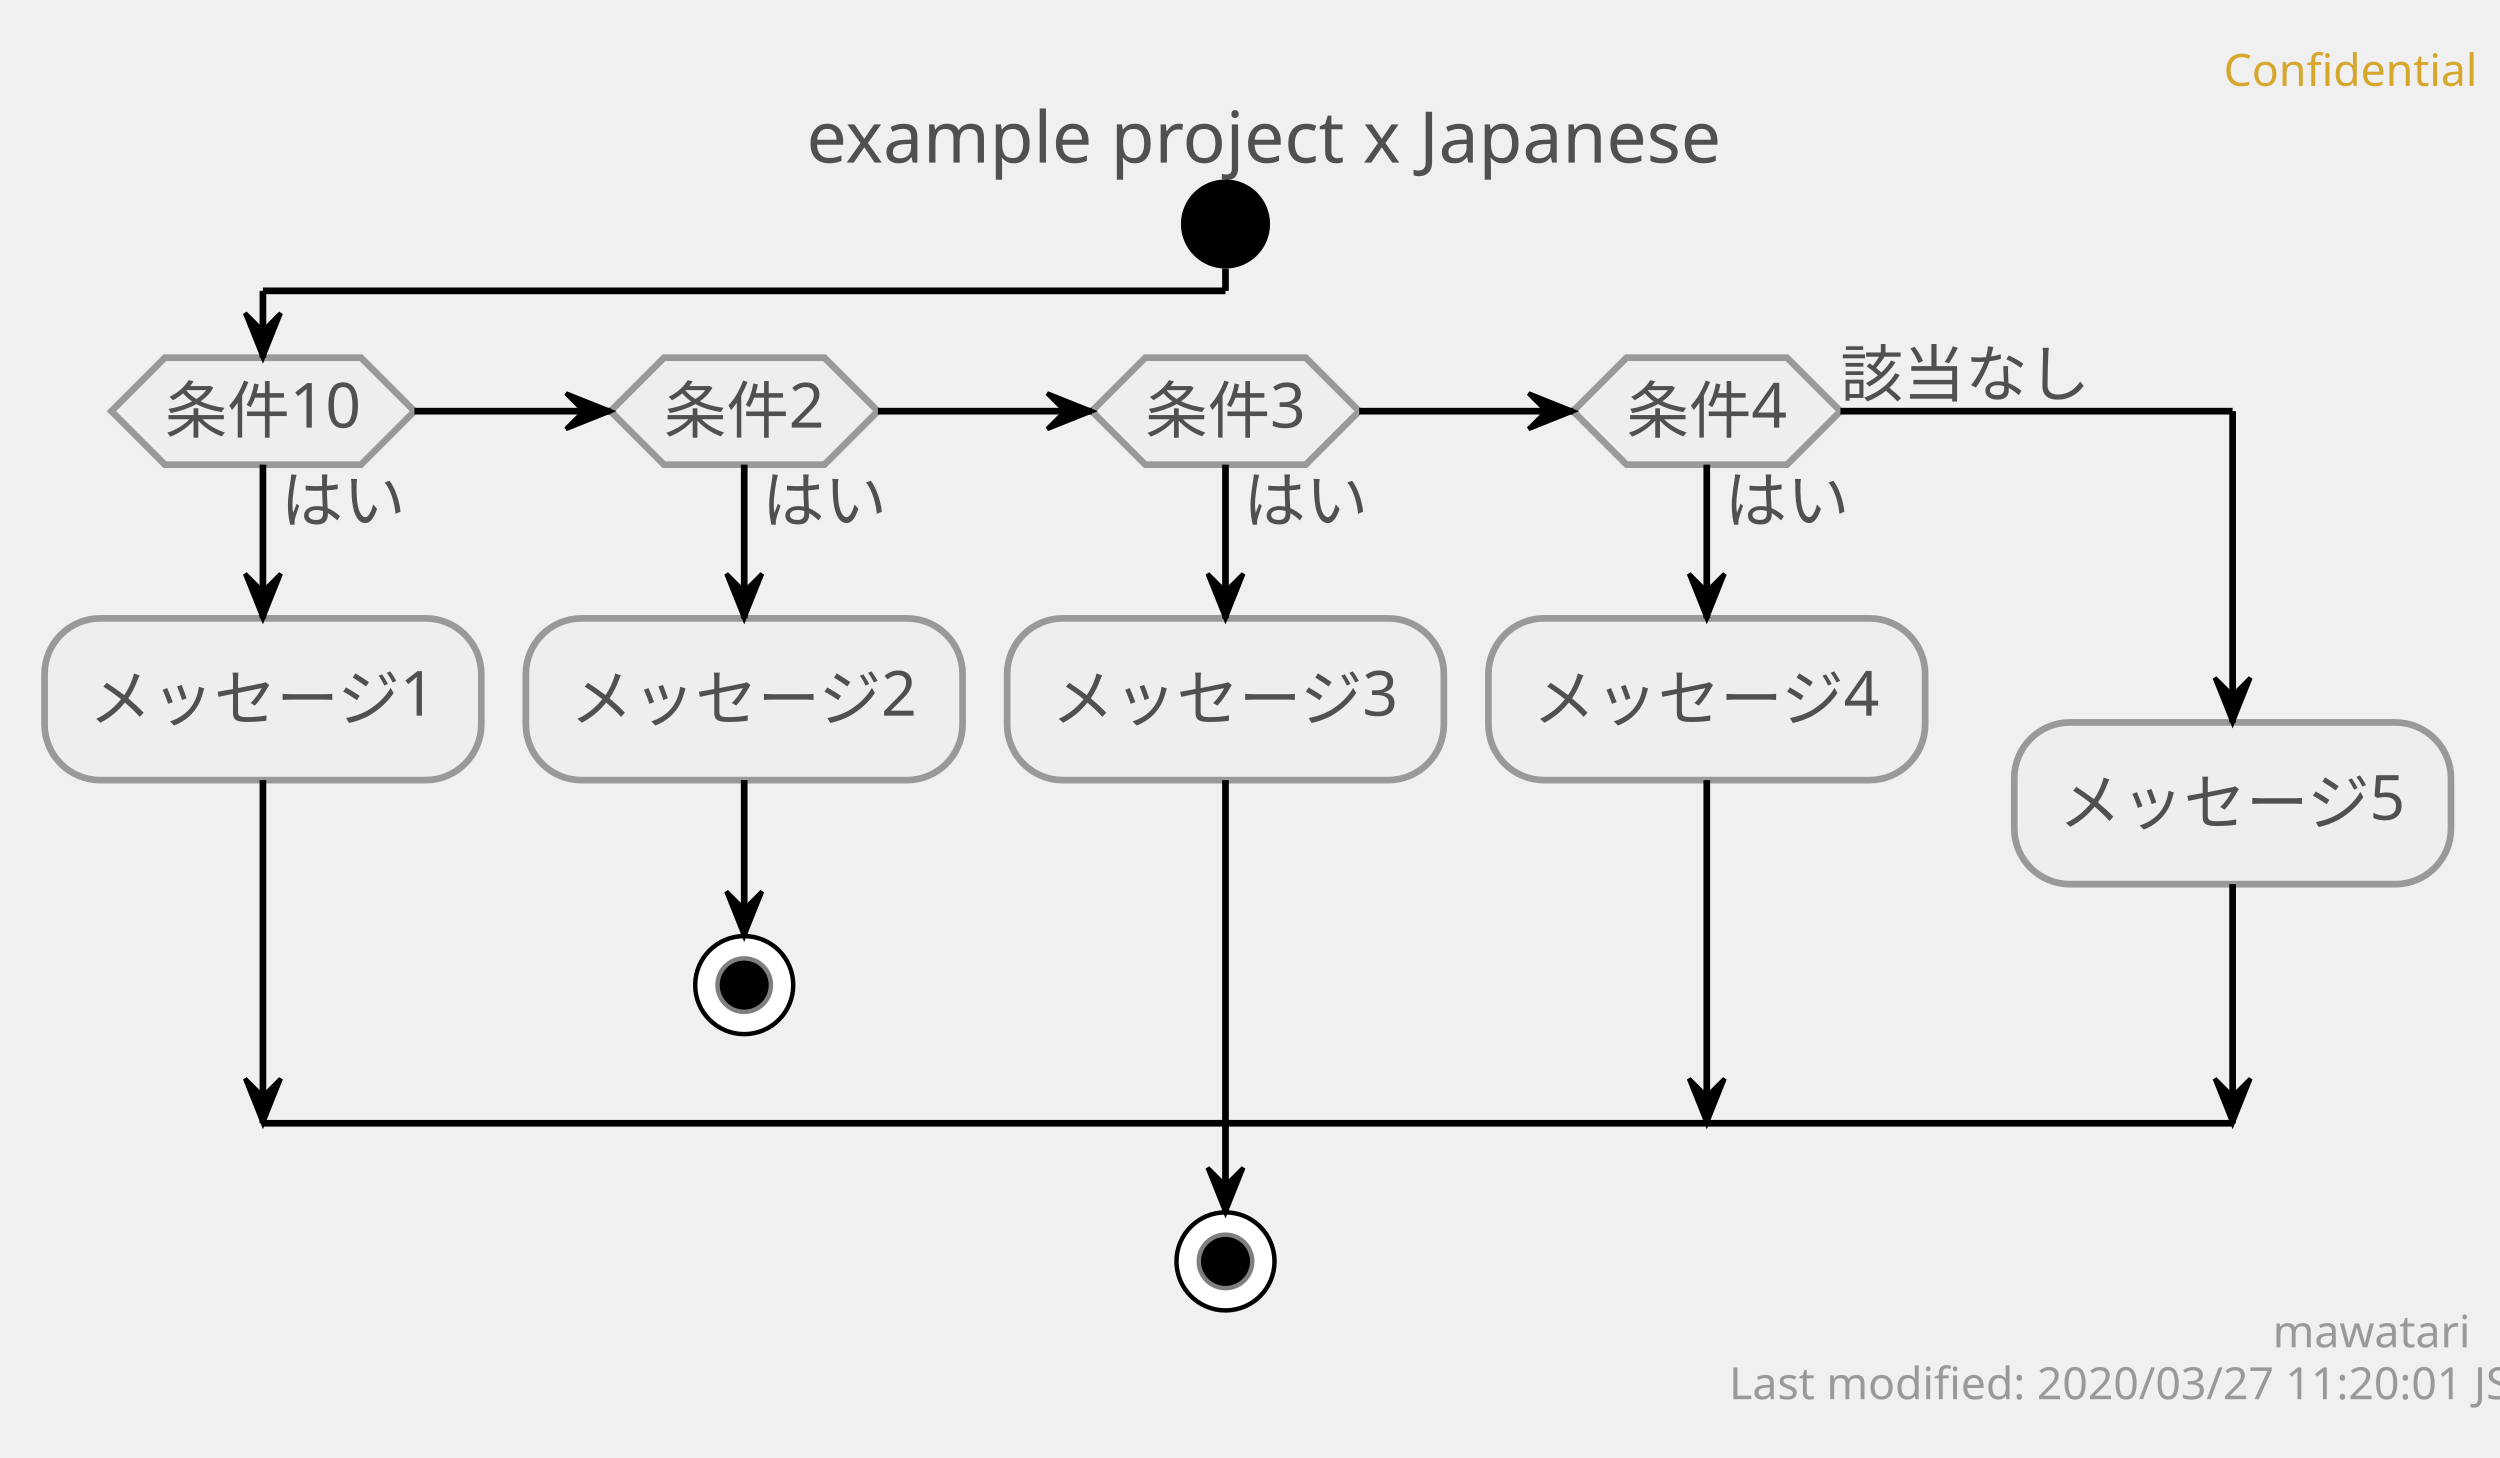
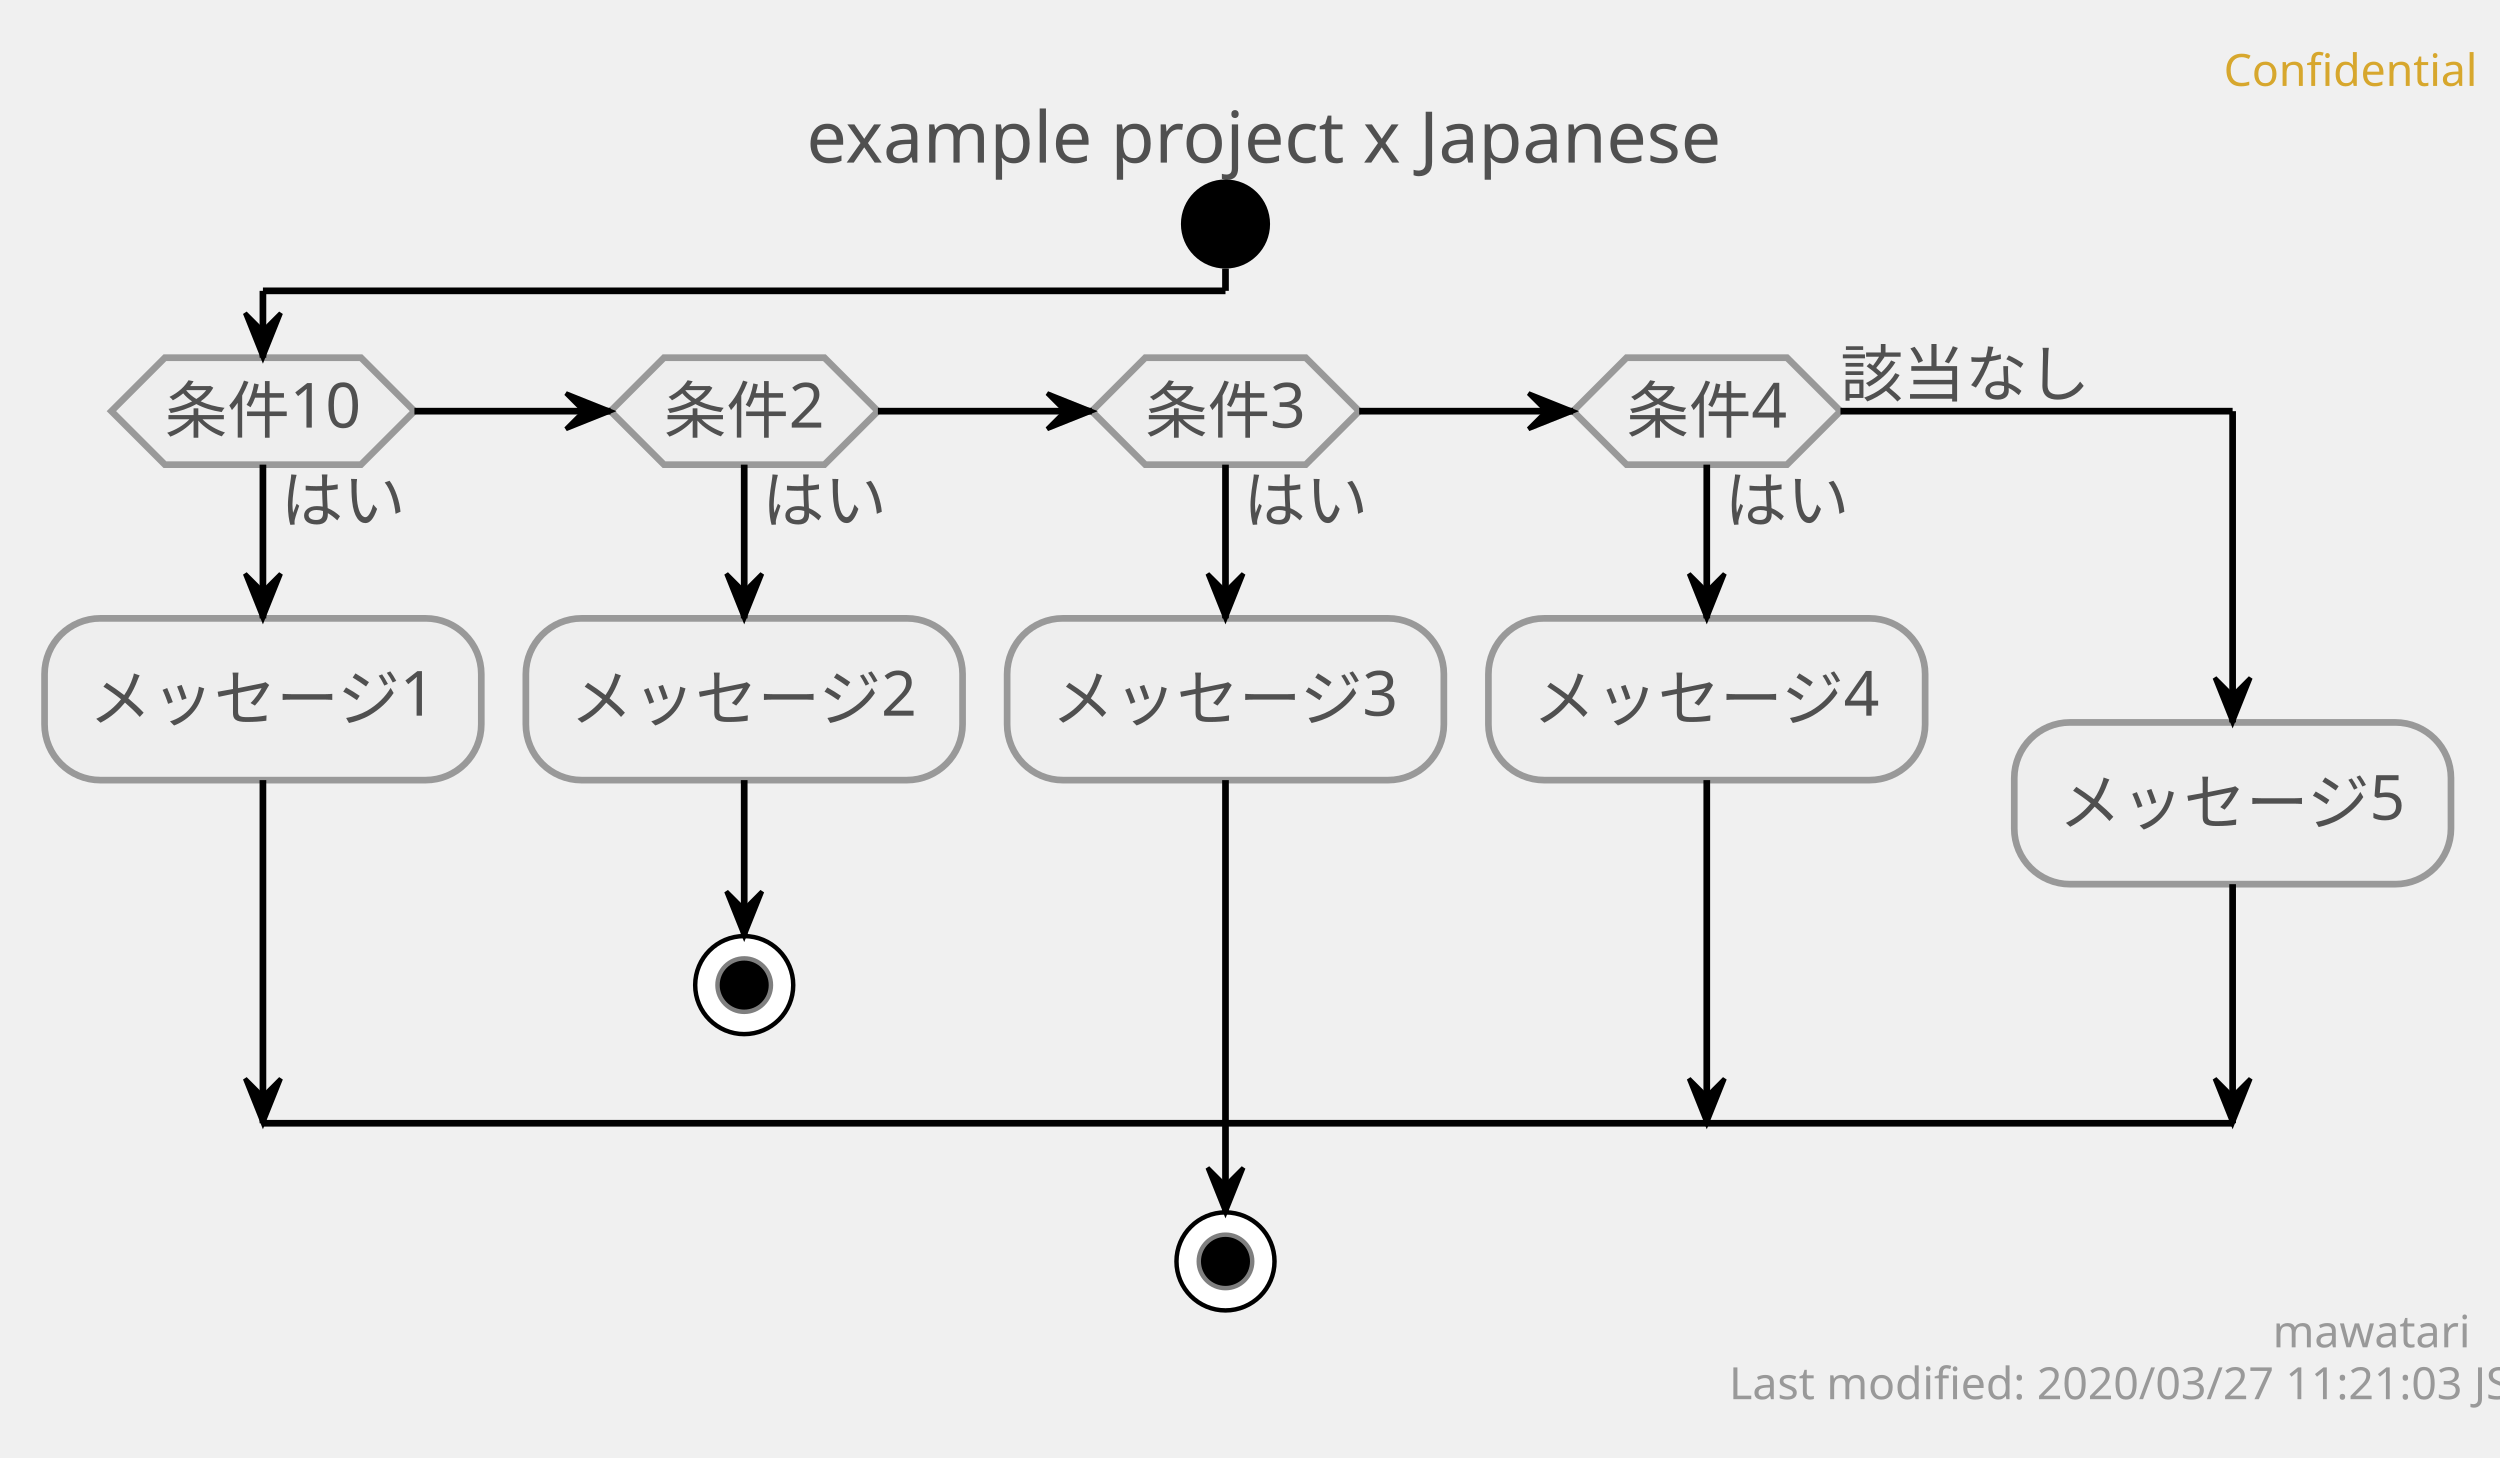
<svg xmlns="http://www.w3.org/2000/svg" contentScriptType="application/ecmascript" contentStyleType="text/css" height="327px" preserveAspectRatio="none" style="width:561px;height:327px;" version="1.1" viewBox="0 0 561 327" width="561px" zoomAndPan="magnify">
  <defs />
  <g>
    <text fill="#D7A72D" font-family="sans-serif" font-size="10" lengthAdjust="spacingAndGlyphs" textLength="50" x="499" y="19.282">Confidential</text>
    <text fill="#505050" font-family="sans-serif" font-size="16" lengthAdjust="spacingAndGlyphs" textLength="197" x="181" y="36.492">example project x Japanese</text>
    <ellipse cx="275" cy="50.266" fill="#000000" rx="10" ry="10" style="stroke: none; stroke-width: 1.0;" />
    <polygon fill="#EEEEEE" points="37,80.266,81,80.266,93,92.266,81,104.266,37,104.266,25,92.266,37,80.266" style="stroke: #999999; stroke-width: 1.5;" />
    <text fill="#505050" font-family="sans-serif" font-size="14" lengthAdjust="spacingAndGlyphs" textLength="28" x="63" y="117.261">はい</text>
    <text fill="#505050" font-family="sans-serif" font-size="14" lengthAdjust="spacingAndGlyphs" textLength="44" x="37" y="97.112">条件10</text>
    <rect fill="#EEEEEE" height="36.297" rx="12.5" ry="12.5" style="stroke: #999999; stroke-width: 1.5;" width="98" x="10" y="138.761" />
    <text fill="#505050" font-family="sans-serif" font-size="14" lengthAdjust="spacingAndGlyphs" textLength="78" x="20" y="161.756">メッセージ1</text>
    <polygon fill="#EEEEEE" points="149,80.266,185,80.266,197,92.266,185,104.266,149,104.266,137,92.266,149,80.266" style="stroke: #999999; stroke-width: 1.5;" />
    <text fill="#505050" font-family="sans-serif" font-size="14" lengthAdjust="spacingAndGlyphs" textLength="28" x="171" y="117.261">はい</text>
    <text fill="#505050" font-family="sans-serif" font-size="14" lengthAdjust="spacingAndGlyphs" textLength="36" x="149" y="97.112">条件2</text>
    <rect fill="#EEEEEE" height="36.297" rx="12.5" ry="12.5" style="stroke: #999999; stroke-width: 1.5;" width="98" x="118" y="138.761" />
    <text fill="#505050" font-family="sans-serif" font-size="14" lengthAdjust="spacingAndGlyphs" textLength="78" x="128" y="161.756">メッセージ2</text>
    <ellipse cx="167" cy="221.058" fill="#FFFFFF" rx="11" ry="11" style="stroke: #000000; stroke-width: 1.0;" />
    <ellipse cx="167" cy="221.058" fill="#000000" rx="6" ry="6" style="stroke: #7F7F7F; stroke-width: 1.0;" />
    <polygon fill="#EEEEEE" points="257,80.266,293,80.266,305,92.266,293,104.266,257,104.266,245,92.266,257,80.266" style="stroke: #999999; stroke-width: 1.5;" />
    <text fill="#505050" font-family="sans-serif" font-size="14" lengthAdjust="spacingAndGlyphs" textLength="28" x="279" y="117.261">はい</text>
    <text fill="#505050" font-family="sans-serif" font-size="14" lengthAdjust="spacingAndGlyphs" textLength="36" x="257" y="97.112">条件3</text>
    <rect fill="#EEEEEE" height="36.297" rx="12.5" ry="12.5" style="stroke: #999999; stroke-width: 1.5;" width="98" x="226" y="138.761" />
    <text fill="#505050" font-family="sans-serif" font-size="14" lengthAdjust="spacingAndGlyphs" textLength="78" x="236" y="161.756">メッセージ3</text>
    <polygon fill="#EEEEEE" points="365,80.266,401,80.266,413,92.266,401,104.266,365,104.266,353,92.266,365,80.266" style="stroke: #999999; stroke-width: 1.5;" />
    <text fill="#505050" font-family="sans-serif" font-size="14" lengthAdjust="spacingAndGlyphs" textLength="28" x="387" y="117.261">はい</text>
    <text fill="#505050" font-family="sans-serif" font-size="14" lengthAdjust="spacingAndGlyphs" textLength="36" x="365" y="97.112">条件4</text>
    <text fill="#505050" font-family="sans-serif" font-size="14" lengthAdjust="spacingAndGlyphs" textLength="56" x="413" y="88.964">該当なし</text>
    <rect fill="#EEEEEE" height="36.297" rx="12.5" ry="12.5" style="stroke: #999999; stroke-width: 1.5;" width="98" x="334" y="138.761" />
    <text fill="#505050" font-family="sans-serif" font-size="14" lengthAdjust="spacingAndGlyphs" textLength="78" x="344" y="161.756">メッセージ4</text>
    <rect fill="#EEEEEE" height="36.297" rx="12.5" ry="12.5" style="stroke: #999999; stroke-width: 1.5;" width="98" x="452" y="162.112" />
    <text fill="#505050" font-family="sans-serif" font-size="14" lengthAdjust="spacingAndGlyphs" textLength="78" x="462" y="185.107">メッセージ5</text>
    <ellipse cx="275" cy="283.058" fill="#FFFFFF" rx="11" ry="11" style="stroke: #000000; stroke-width: 1.0;" />
    <ellipse cx="275" cy="283.058" fill="#000000" rx="6" ry="6" style="stroke: #7F7F7F; stroke-width: 1.0;" />
    <line style="stroke: #000000; stroke-width: 1.5;" x1="167" x2="167" y1="175.058" y2="210.058" />
    <polygon fill="#000000" points="163,200.058,167,210.058,171,200.058,167,204.058" style="stroke: #000000; stroke-width: 1.0;" />
    <line style="stroke: #000000; stroke-width: 1.5;" x1="59" x2="59" y1="104.266" y2="138.761" />
    <polygon fill="#000000" points="55,128.761,59,138.761,63,128.761,59,132.761" style="stroke: #000000; stroke-width: 1.0;" />
    <line style="stroke: #000000; stroke-width: 1.5;" x1="59" x2="59" y1="175.058" y2="252.058" />
    <polygon fill="#000000" points="55,242.058,59,252.058,63,242.058,59,246.058" style="stroke: #000000; stroke-width: 1.0;" />
    <line style="stroke: #000000; stroke-width: 1.5;" x1="167" x2="167" y1="104.266" y2="138.761" />
    <polygon fill="#000000" points="163,128.761,167,138.761,171,128.761,167,132.761" style="stroke: #000000; stroke-width: 1.0;" />
    <line style="stroke: #000000; stroke-width: 1.5;" x1="275" x2="275" y1="104.266" y2="138.761" />
    <polygon fill="#000000" points="271,128.761,275,138.761,279,128.761,275,132.761" style="stroke: #000000; stroke-width: 1.0;" />
    <line style="stroke: #000000; stroke-width: 1.5;" x1="275" x2="275" y1="175.058" y2="272.058" />
    <polygon fill="#000000" points="271,262.058,275,272.058,279,262.058,275,266.058" style="stroke: #000000; stroke-width: 1.0;" />
    <line style="stroke: #000000; stroke-width: 1.5;" x1="383" x2="383" y1="104.266" y2="138.761" />
    <polygon fill="#000000" points="379,128.761,383,138.761,387,128.761,383,132.761" style="stroke: #000000; stroke-width: 1.0;" />
    <line style="stroke: #000000; stroke-width: 1.5;" x1="383" x2="383" y1="175.058" y2="252.058" />
    <polygon fill="#000000" points="379,242.058,383,252.058,387,242.058,383,246.058" style="stroke: #000000; stroke-width: 1.0;" />
    <line style="stroke: #000000; stroke-width: 1.5;" x1="93" x2="137" y1="92.266" y2="92.266" />
    <polygon fill="#000000" points="127,88.266,137,92.266,127,96.266,131,92.266" style="stroke: #000000; stroke-width: 1.0;" />
    <line style="stroke: #000000; stroke-width: 1.5;" x1="197" x2="245" y1="92.266" y2="92.266" />
    <polygon fill="#000000" points="235,88.266,245,92.266,235,96.266,239,92.266" style="stroke: #000000; stroke-width: 1.0;" />
    <line style="stroke: #000000; stroke-width: 1.5;" x1="305" x2="353" y1="92.266" y2="92.266" />
    <polygon fill="#000000" points="343,88.266,353,92.266,343,96.266,347,92.266" style="stroke: #000000; stroke-width: 1.0;" />
    <line style="stroke: #000000; stroke-width: 1.5;" x1="275" x2="275" y1="60.266" y2="65.266" />
    <line style="stroke: #000000; stroke-width: 1.5;" x1="275" x2="59" y1="65.266" y2="65.266" />
    <line style="stroke: #000000; stroke-width: 1.5;" x1="59" x2="59" y1="65.266" y2="80.266" />
    <polygon fill="#000000" points="55,70.266,59,80.266,63,70.266,59,74.266" style="stroke: #000000; stroke-width: 1.0;" />
    <line style="stroke: #000000; stroke-width: 1.5;" x1="413" x2="501" y1="92.266" y2="92.266" />
    <line style="stroke: #000000; stroke-width: 1.5;" x1="501" x2="501" y1="92.266" y2="162.112" />
    <polygon fill="#000000" points="497,152.112,501,162.112,505,152.112,501,156.112" style="stroke: #000000; stroke-width: 1.0;" />
    <line style="stroke: #000000; stroke-width: 1.5;" x1="501" x2="501" y1="198.409" y2="252.058" />
    <polygon fill="#000000" points="497,242.058,501,252.058,505,242.058,501,246.058" style="stroke: #000000; stroke-width: 1.0;" />
    <line style="stroke: #000000; stroke-width: 1.5;" x1="59" x2="501" y1="252.058" y2="252.058" />
    <text fill="#999999" font-family="sans-serif" font-size="10" lengthAdjust="spacingAndGlyphs" textLength="39" x="510" y="302.34">mawatari</text>
-     <text fill="#999999" font-family="sans-serif" font-size="10" lengthAdjust="spacingAndGlyphs" textLength="161" x="388" y="313.981">Last modified: 2020/03/27 11:20:01 JST</text>
+     <text fill="#999999" font-family="sans-serif" font-size="10" lengthAdjust="spacingAndGlyphs" textLength="161" x="388" y="313.981">Last modified: 2020/03/27 11:21:03 JST</text>
  </g>
</svg>
